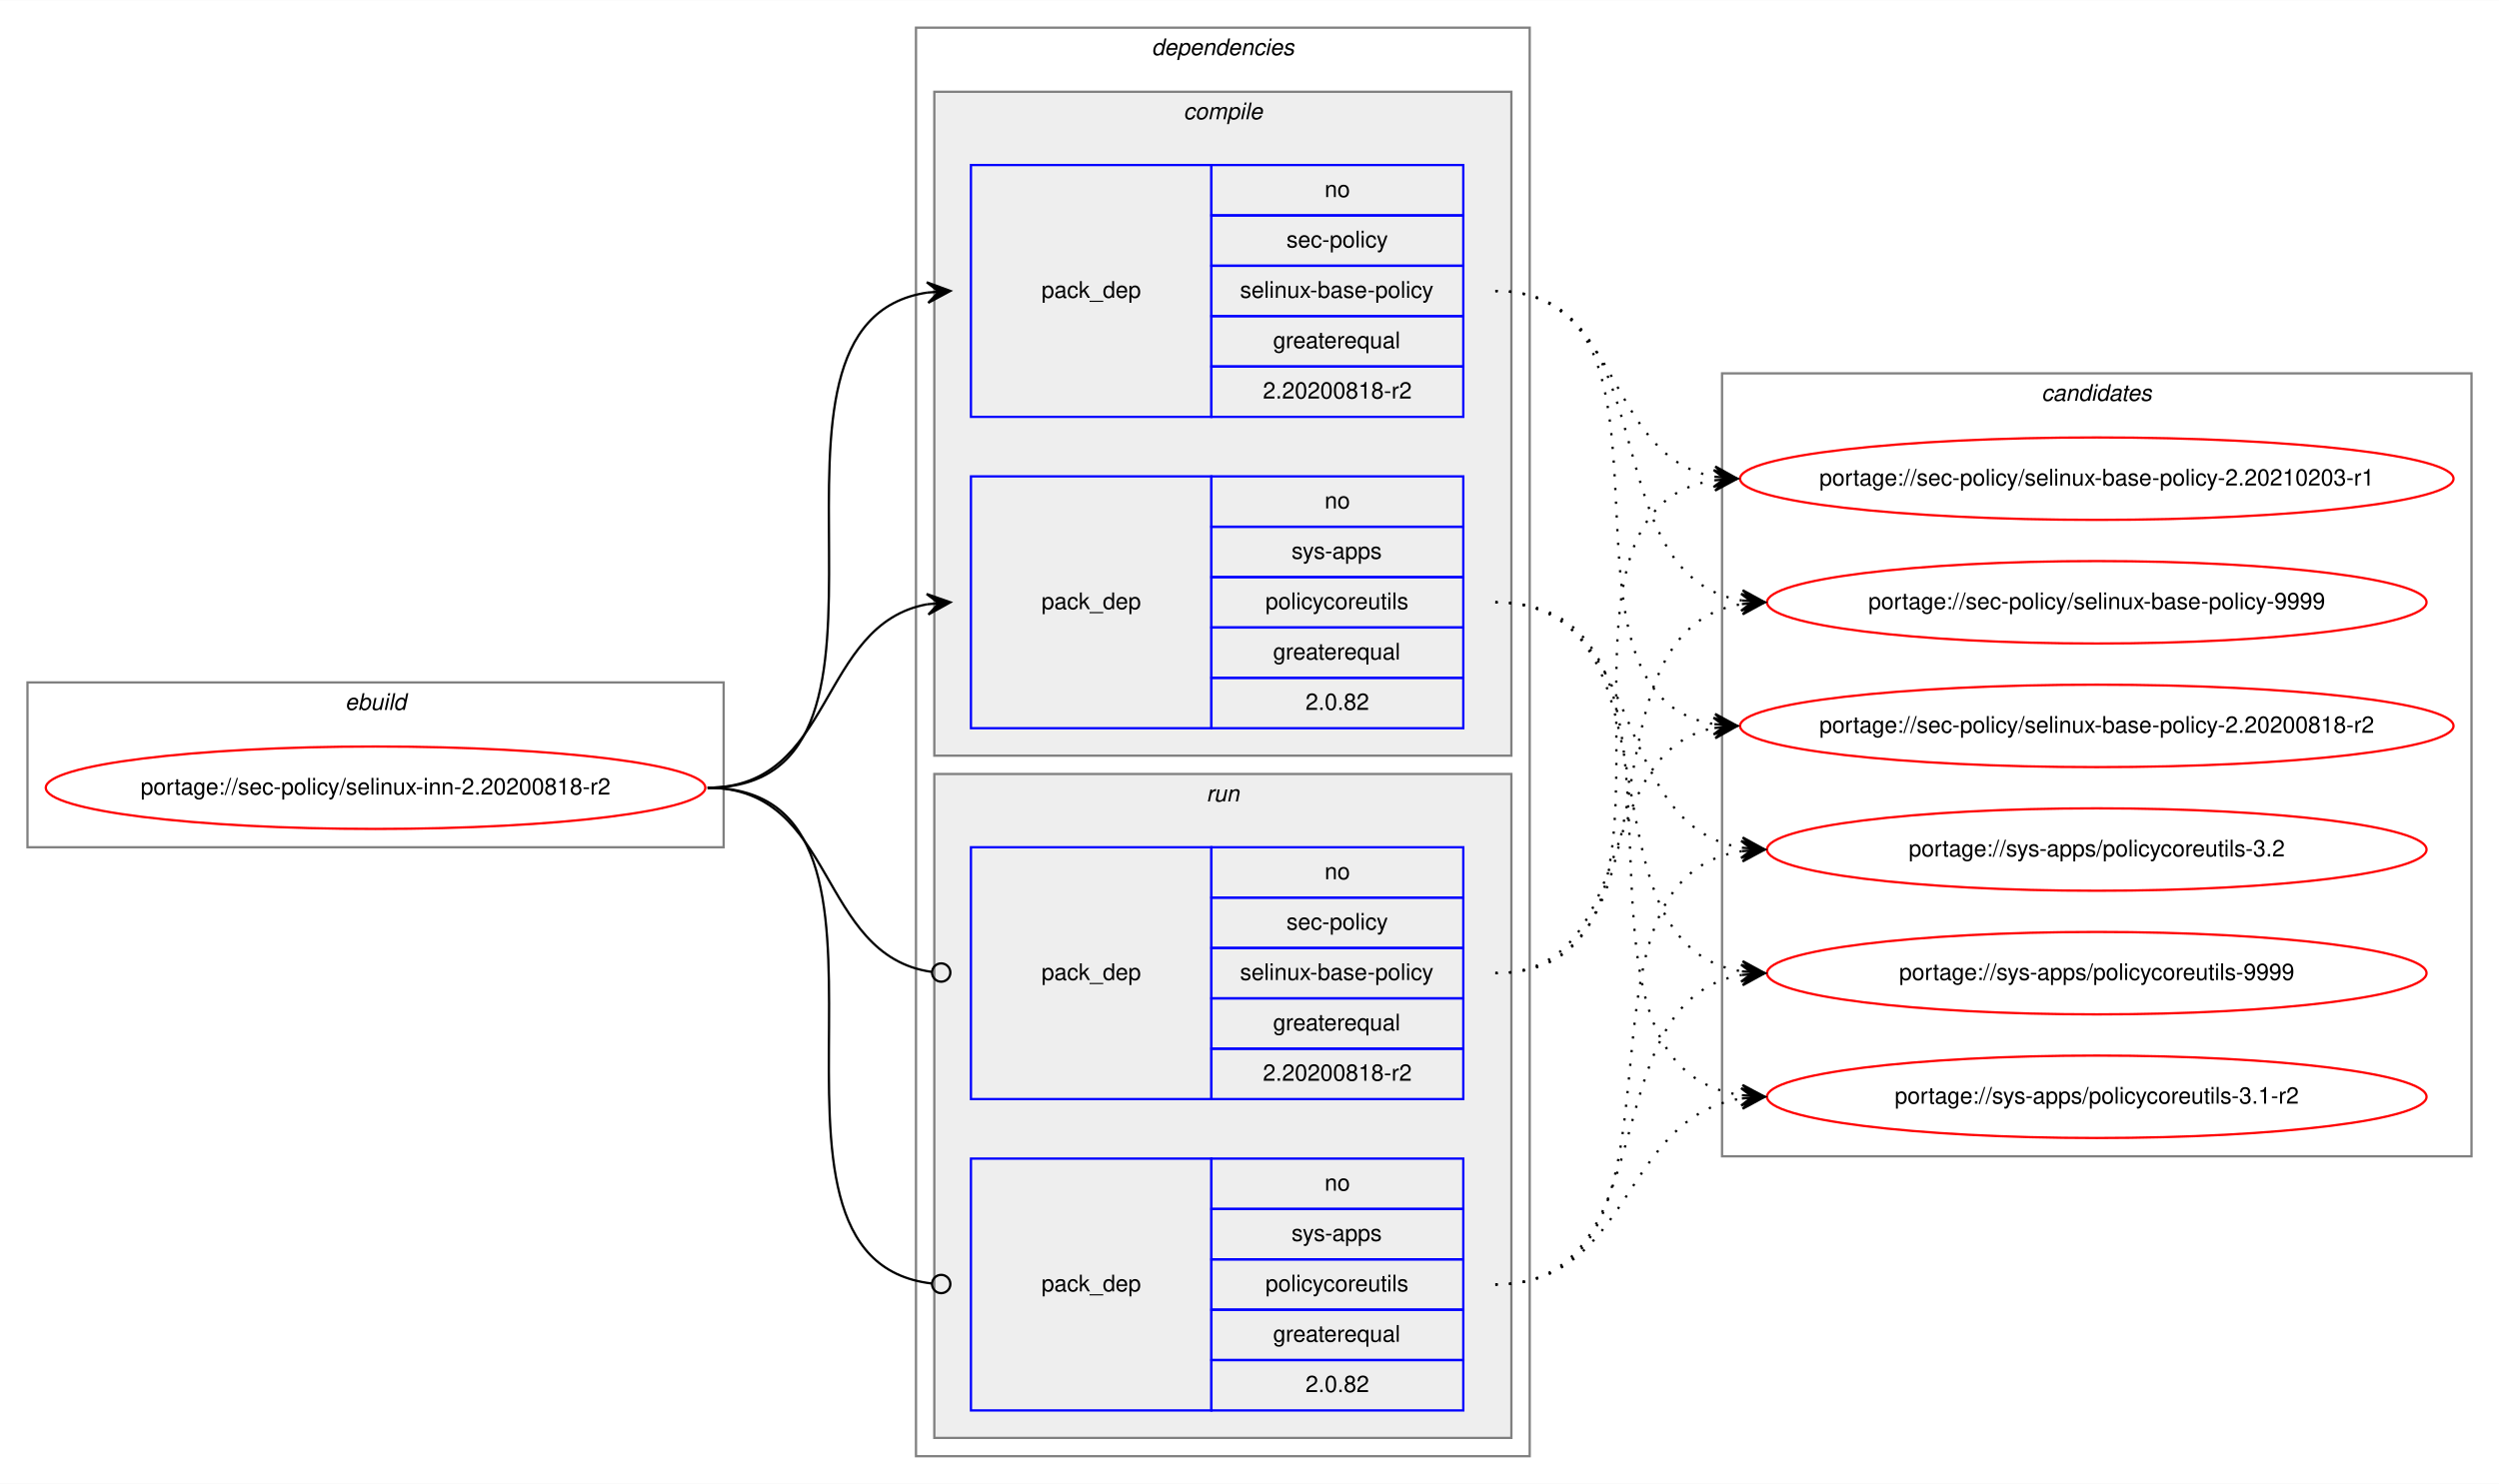
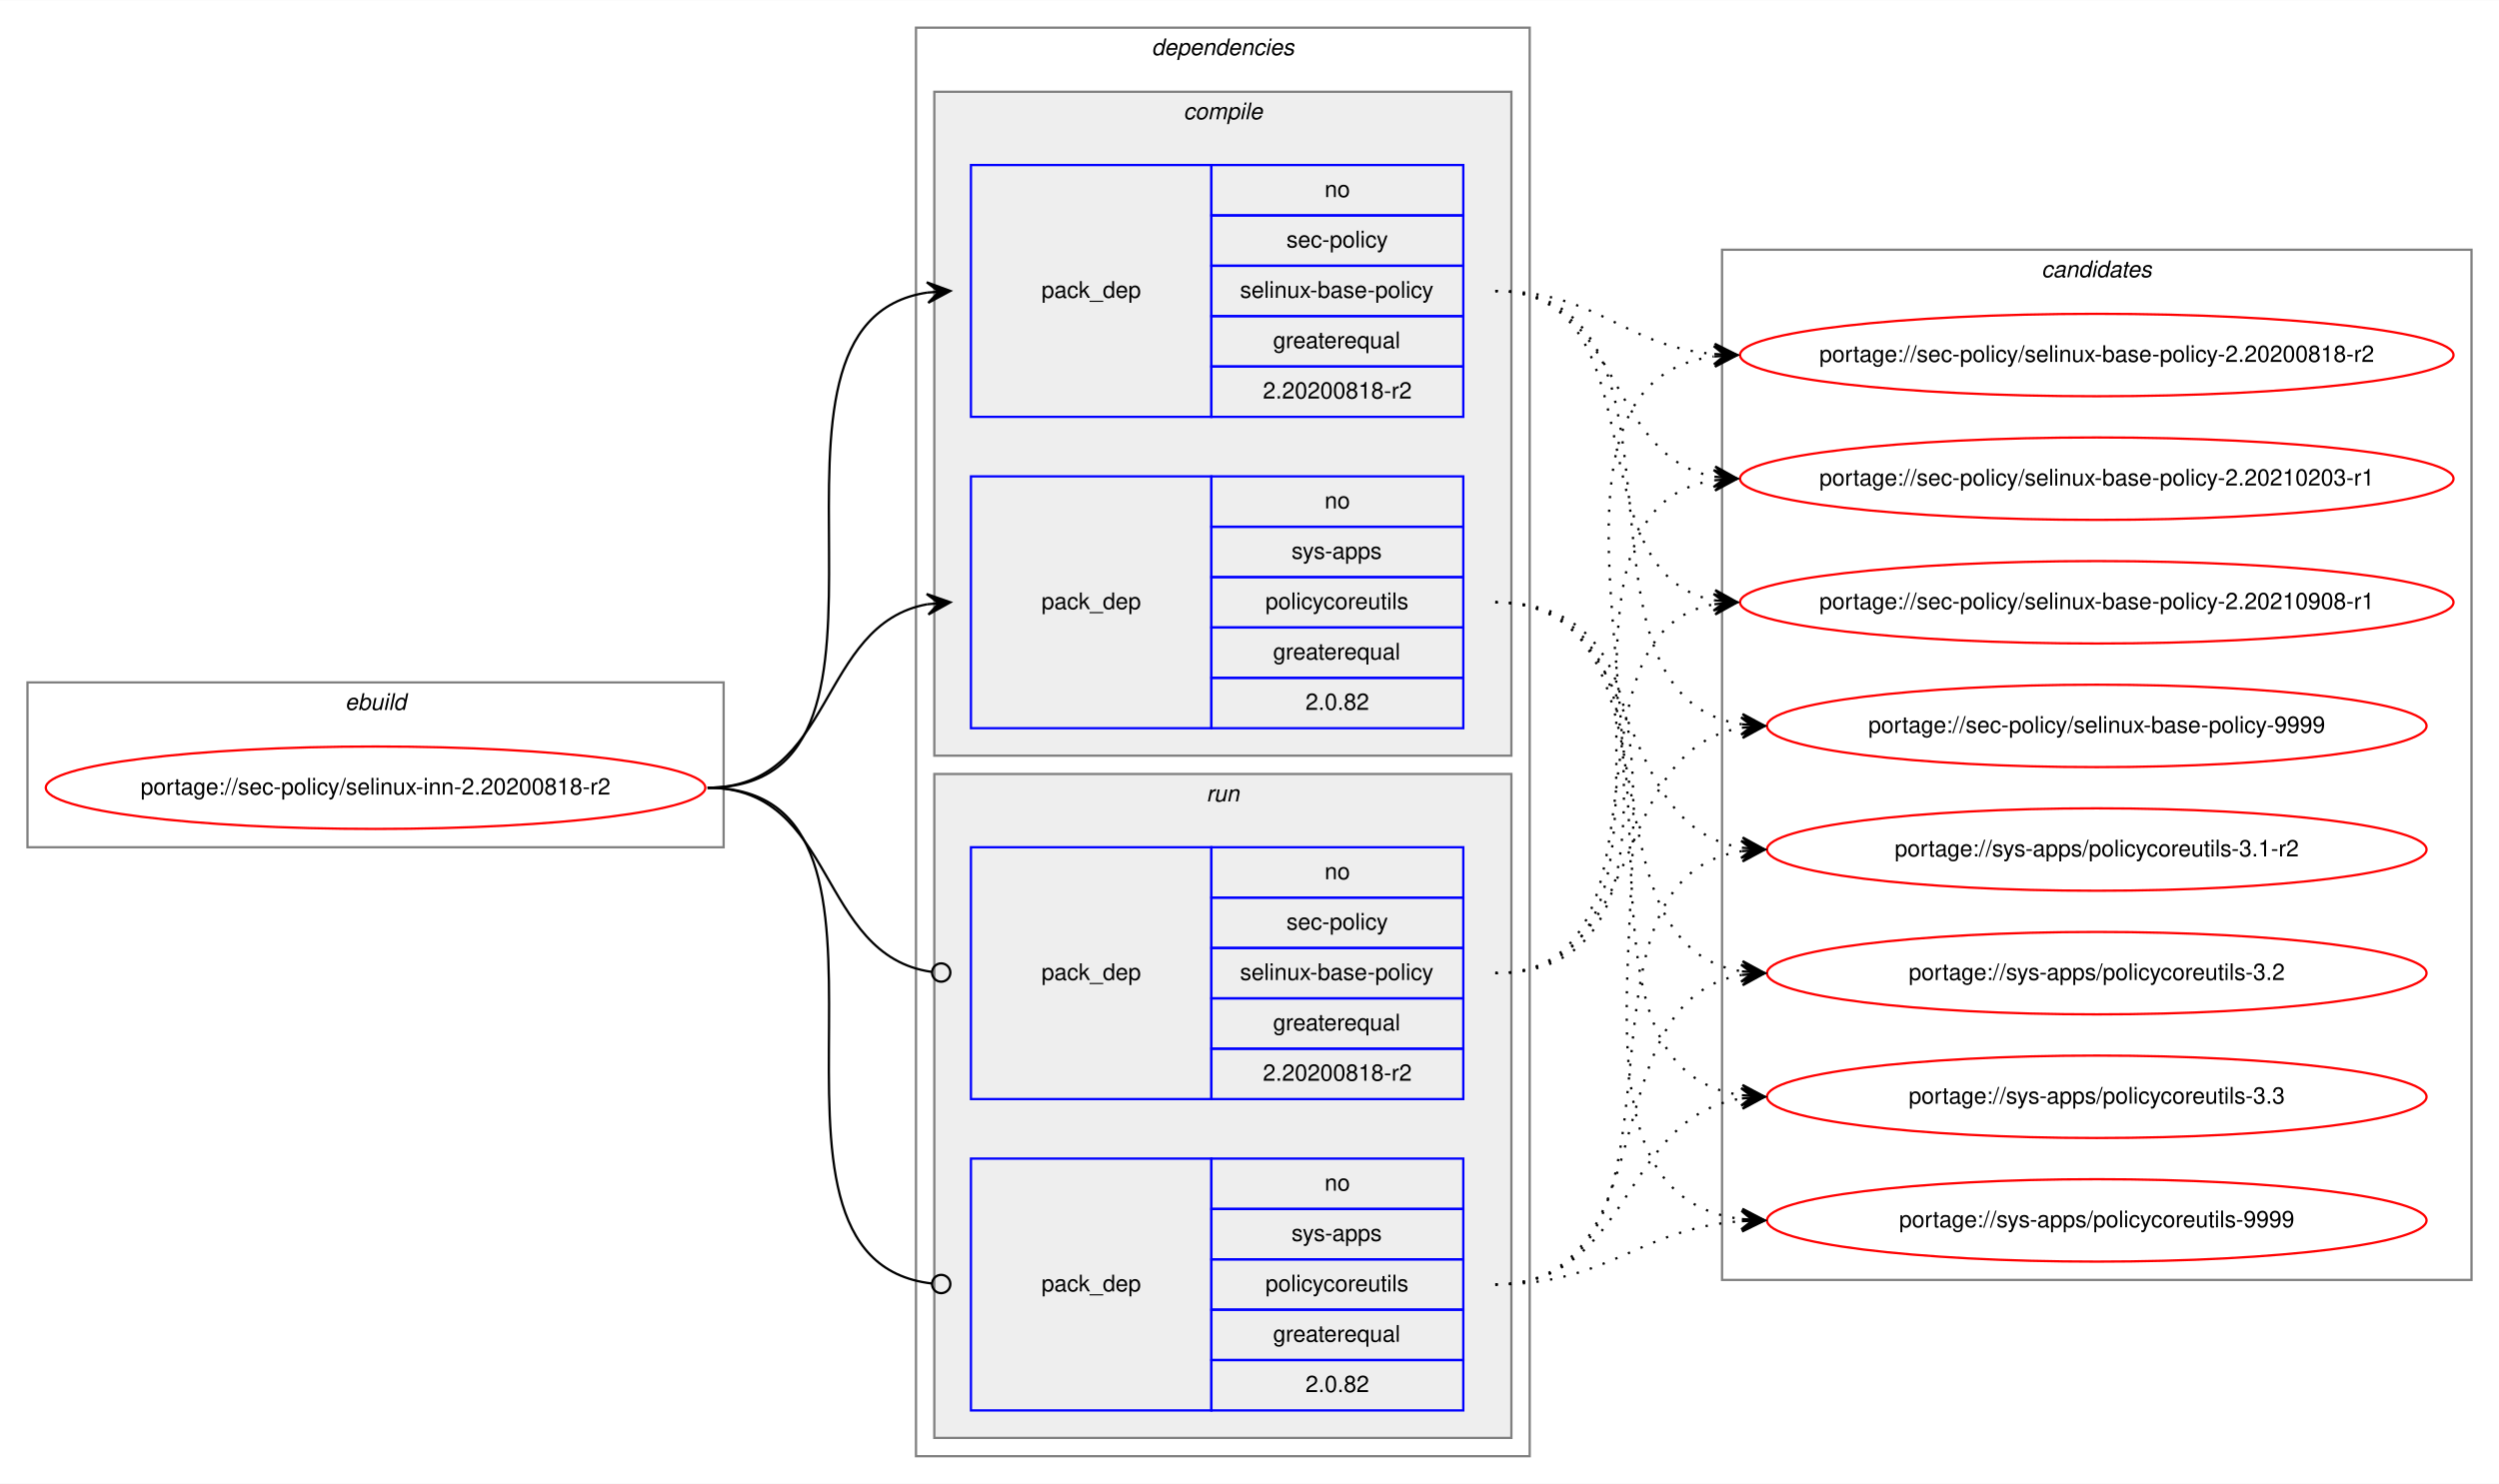
<svg xmlns="http://www.w3.org/2000/svg" xmlns:xlink="http://www.w3.org/1999/xlink" width="1091pt" height="648pt" viewBox="0.00 0.00 1091.28 648.00">
  <g id="graph0" class="graph" transform="scale(1 1) rotate(0) translate(4 644)">
    <polygon fill="white" stroke="transparent" points="-4,4 -4,-644 1087.28,-644 1087.28,4 -4,4" />
    <g id="clust1" class="cluster">
      <polygon fill="none" stroke="gray" points="8,-274 8,-346 312,-346 312,-274 8,-274" />
      <text text-anchor="start" x="146.66" y="-334" font-family="Helvetica,sans-Serif" font-style="italic" font-size="10.00">ebuild</text>
    </g>
    <g id="clust2" class="cluster">
      <polygon fill="none" stroke="gray" points="396,-8 396,-632 664,-632 664,-8 396,-8" />
      <text text-anchor="start" x="498.88" y="-620" font-family="Helvetica,sans-Serif" font-style="italic" font-size="10.00">dependencies</text>
    </g>
    <g id="clust3" class="cluster">
      <polygon fill="#eeeeee" stroke="gray" points="404,-314 404,-604 656,-604 656,-314 404,-314" />
      <text text-anchor="start" x="512.78" y="-592" font-family="Helvetica,sans-Serif" font-style="italic" font-size="10.00">compile</text>
    </g>
    <g id="clust7" class="cluster">
      <polygon fill="#eeeeee" stroke="gray" points="404,-16 404,-306 656,-306 656,-16 404,-16" />
      <text text-anchor="start" x="522.78" y="-294" font-family="Helvetica,sans-Serif" font-style="italic" font-size="10.00">run</text>
    </g>
    <g id="clust10" class="cluster">
-       <polygon fill="none" stroke="gray" points="748,-139 748,-481 1075.28,-481 1075.28,-139 748,-139" />
-       <text text-anchor="start" x="887.47" y="-469" font-family="Helvetica,sans-Serif" font-style="italic" font-size="10.00">candidates</text>
+       <polygon fill="none" stroke="gray" points="748,-85 748,-535 1075.28,-535 1075.28,-85 748,-85" />
+       <text text-anchor="start" x="887.47" y="-523" font-family="Helvetica,sans-Serif" font-style="italic" font-size="10.00">candidates</text>
    </g>
    <g id="node1" class="node">
      <g id="a_node1">
        <a xlink:href="../sec-policy/selinux-inn-2.20200818-r2.svg" xlink:title="portage://sec-policy/selinux-inn-2.20200818-r2">
          <ellipse fill="none" stroke="red" cx="160" cy="-300" rx="144" ry="18" />
          <text text-anchor="middle" x="160" y="-297" font-family="Helvetica,sans-Serif" font-size="10.00">portage://sec-policy/selinux-inn-2.20200818-r2</text>
        </a>
      </g>
    </g>
    <g id="node2" class="node">
      <polygon fill="none" stroke="blue" points="420,-462 420,-572 525,-572 525,-462 420,-462" />
      <text text-anchor="start" x="450.82" y="-514" font-family="Helvetica,sans-Serif" font-size="10.00">pack_dep</text>
      <polygon fill="none" stroke="blue" points="525,-550 525,-572 635,-572 635,-550 525,-550" />
      <text text-anchor="start" x="574.44" y="-558" font-family="Helvetica,sans-Serif" font-size="10.00">no</text>
      <polygon fill="none" stroke="blue" points="525,-528 525,-550 635,-550 635,-528 525,-528" />
      <text text-anchor="start" x="557.78" y="-536" font-family="Helvetica,sans-Serif" font-size="10.00">sec-policy</text>
      <polygon fill="none" stroke="blue" points="525,-506 525,-528 635,-528 635,-506 525,-506" />
      <text text-anchor="start" x="537.5" y="-514" font-family="Helvetica,sans-Serif" font-size="10.00">selinux-base-policy</text>
      <polygon fill="none" stroke="blue" points="525,-484 525,-506 635,-506 635,-484 525,-484" />
      <text text-anchor="start" x="551.94" y="-492" font-family="Helvetica,sans-Serif" font-size="10.00">greaterequal</text>
      <polygon fill="none" stroke="blue" points="525,-462 525,-484 635,-484 635,-462 525,-462" />
      <text text-anchor="start" x="547.49" y="-470" font-family="Helvetica,sans-Serif" font-size="10.00">2.20200818-r2</text>
    </g>
    <g id="edge1" class="edge">
      <path fill="none" stroke="black" d="M305,-300C408.77,-300 310.64,-502.83 401.01,-516.3" />
      <polygon fill="black" stroke="black" points="411,-517 400.71,-520.79 406.01,-516.65 401.02,-516.3 401.02,-516.3 401.02,-516.3 406.01,-516.65 401.34,-511.81 411,-517 411,-517" />
    </g>
    <g id="node3" class="node">
      <polygon fill="none" stroke="blue" points="420,-326 420,-436 525,-436 525,-326 420,-326" />
      <text text-anchor="start" x="450.82" y="-378" font-family="Helvetica,sans-Serif" font-size="10.00">pack_dep</text>
      <polygon fill="none" stroke="blue" points="525,-414 525,-436 635,-436 635,-414 525,-414" />
      <text text-anchor="start" x="574.44" y="-422" font-family="Helvetica,sans-Serif" font-size="10.00">no</text>
      <polygon fill="none" stroke="blue" points="525,-392 525,-414 635,-414 635,-392 525,-392" />
      <text text-anchor="start" x="560" y="-400" font-family="Helvetica,sans-Serif" font-size="10.00">sys-apps</text>
      <polygon fill="none" stroke="blue" points="525,-370 525,-392 635,-392 635,-370 525,-370" />
      <text text-anchor="start" x="548.61" y="-378" font-family="Helvetica,sans-Serif" font-size="10.00">policycoreutils</text>
      <polygon fill="none" stroke="blue" points="525,-348 525,-370 635,-370 635,-348 525,-348" />
      <text text-anchor="start" x="551.94" y="-356" font-family="Helvetica,sans-Serif" font-size="10.00">greaterequal</text>
      <polygon fill="none" stroke="blue" points="525,-326 525,-348 635,-348 635,-326 525,-326" />
      <text text-anchor="start" x="566.1" y="-334" font-family="Helvetica,sans-Serif" font-size="10.00">2.0.82</text>
    </g>
    <g id="edge2" class="edge">
      <path fill="none" stroke="black" d="M305,-300C360.7,-300 352.97,-371.49 400.99,-380.15" />
      <polygon fill="black" stroke="black" points="411,-381 400.65,-384.63 406.02,-380.57 401.04,-380.15 401.04,-380.15 401.04,-380.15 406.02,-380.57 401.42,-375.67 411,-381 411,-381" />
    </g>
    <g id="node4" class="node">
      <polygon fill="none" stroke="blue" points="420,-164 420,-274 525,-274 525,-164 420,-164" />
      <text text-anchor="start" x="450.82" y="-216" font-family="Helvetica,sans-Serif" font-size="10.00">pack_dep</text>
      <polygon fill="none" stroke="blue" points="525,-252 525,-274 635,-274 635,-252 525,-252" />
      <text text-anchor="start" x="574.44" y="-260" font-family="Helvetica,sans-Serif" font-size="10.00">no</text>
      <polygon fill="none" stroke="blue" points="525,-230 525,-252 635,-252 635,-230 525,-230" />
      <text text-anchor="start" x="557.78" y="-238" font-family="Helvetica,sans-Serif" font-size="10.00">sec-policy</text>
      <polygon fill="none" stroke="blue" points="525,-208 525,-230 635,-230 635,-208 525,-208" />
      <text text-anchor="start" x="537.5" y="-216" font-family="Helvetica,sans-Serif" font-size="10.00">selinux-base-policy</text>
      <polygon fill="none" stroke="blue" points="525,-186 525,-208 635,-208 635,-186 525,-186" />
      <text text-anchor="start" x="551.94" y="-194" font-family="Helvetica,sans-Serif" font-size="10.00">greaterequal</text>
      <polygon fill="none" stroke="blue" points="525,-164 525,-186 635,-186 635,-164 525,-164" />
      <text text-anchor="start" x="547.49" y="-172" font-family="Helvetica,sans-Serif" font-size="10.00">2.20200818-r2</text>
    </g>
    <g id="edge3" class="edge">
      <path fill="none" stroke="black" d="M305,-300C361.4,-300 352.77,-226.72 402.81,-219.56" />
      <ellipse fill="none" stroke="black" cx="407.01" cy="-219.27" rx="4" ry="4" />
    </g>
    <g id="node5" class="node">
      <polygon fill="none" stroke="blue" points="420,-28 420,-138 525,-138 525,-28 420,-28" />
      <text text-anchor="start" x="450.82" y="-80" font-family="Helvetica,sans-Serif" font-size="10.00">pack_dep</text>
      <polygon fill="none" stroke="blue" points="525,-116 525,-138 635,-138 635,-116 525,-116" />
      <text text-anchor="start" x="574.44" y="-124" font-family="Helvetica,sans-Serif" font-size="10.00">no</text>
      <polygon fill="none" stroke="blue" points="525,-94 525,-116 635,-116 635,-94 525,-94" />
      <text text-anchor="start" x="560" y="-102" font-family="Helvetica,sans-Serif" font-size="10.00">sys-apps</text>
      <polygon fill="none" stroke="blue" points="525,-72 525,-94 635,-94 635,-72 525,-72" />
      <text text-anchor="start" x="548.61" y="-80" font-family="Helvetica,sans-Serif" font-size="10.00">policycoreutils</text>
      <polygon fill="none" stroke="blue" points="525,-50 525,-72 635,-72 635,-50 525,-50" />
      <text text-anchor="start" x="551.94" y="-58" font-family="Helvetica,sans-Serif" font-size="10.00">greaterequal</text>
      <polygon fill="none" stroke="blue" points="525,-28 525,-50 635,-50 635,-28 525,-28" />
      <text text-anchor="start" x="566.1" y="-36" font-family="Helvetica,sans-Serif" font-size="10.00">2.0.82</text>
    </g>
    <g id="edge4" class="edge">
      <path fill="none" stroke="black" d="M305,-300C409.51,-300 309.24,-94.29 402.95,-83.44" />
      <ellipse fill="none" stroke="black" cx="407.01" cy="-83.22" rx="4" ry="4" />
    </g>
    <g id="node6" class="node">
      <g id="a_node6">
        <a xlink:href="../sec-policy/selinux-base-policy-2.20200818-r2.svg" xlink:title="portage://sec-policy/selinux-base-policy-2.20200818-r2">
-           <ellipse fill="none" stroke="red" cx="911.64" cy="-327" rx="155.78" ry="18" />
-           <text text-anchor="middle" x="911.64" y="-324" font-family="Helvetica,sans-Serif" font-size="10.00">portage://sec-policy/selinux-base-policy-2.20200818-r2</text>
+           <ellipse fill="none" stroke="red" cx="911.64" cy="-489" rx="155.78" ry="18" />
+           <text text-anchor="middle" x="911.64" y="-486" font-family="Helvetica,sans-Serif" font-size="10.00">portage://sec-policy/selinux-base-policy-2.20200818-r2</text>
        </a>
      </g>
    </g>
    <g id="edge5" class="edge">
-       <path fill="none" stroke="black" stroke-dasharray="1,5" d="M649,-517C742.03,-517 664.27,-340.84 744.63,-327.77" />
-       <polygon fill="black" stroke="black" points="754.64,-327 745.01,-332.25 749.66,-327.38 744.67,-327.76 744.67,-327.76 744.67,-327.76 749.66,-327.38 744.33,-323.28 754.64,-327 754.64,-327" />
+       <path fill="none" stroke="black" stroke-dasharray="1,5" d="M649,-517C693.97,-517 704.59,-493 744.46,-489.44" />
+       <polygon fill="black" stroke="black" points="754.64,-489 744.84,-493.93 749.65,-489.22 744.65,-489.43 744.65,-489.43 744.65,-489.43 749.65,-489.22 744.46,-484.94 754.64,-489 754.64,-489" />
    </g>
    <g id="node7" class="node">
      <g id="a_node7">
        <a xlink:href="../sec-policy/selinux-base-policy-2.20210203-r1.svg" xlink:title="portage://sec-policy/selinux-base-policy-2.20210203-r1">
          <ellipse fill="none" stroke="red" cx="911.64" cy="-435" rx="155.78" ry="18" />
          <text text-anchor="middle" x="911.64" y="-432" font-family="Helvetica,sans-Serif" font-size="10.00">portage://sec-policy/selinux-base-policy-2.20210203-r1</text>
        </a>
      </g>
    </g>
    <g id="edge6" class="edge">
      <path fill="none" stroke="black" stroke-dasharray="1,5" d="M649,-517C704.84,-517 696.54,-444.63 744.61,-435.87" />
      <polygon fill="black" stroke="black" points="754.64,-435 745.07,-440.34 749.66,-435.43 744.68,-435.86 744.68,-435.86 744.68,-435.86 749.66,-435.43 744.29,-431.38 754.64,-435 754.64,-435" />
    </g>
    <g id="node8" class="node">
      <g id="a_node8">
-         <a xlink:href="../sec-policy/selinux-base-policy-9999.svg" xlink:title="portage://sec-policy/selinux-base-policy-9999">
-           <ellipse fill="none" stroke="red" cx="911.64" cy="-381" rx="144" ry="18" />
-           <text text-anchor="middle" x="911.64" y="-378" font-family="Helvetica,sans-Serif" font-size="10.00">portage://sec-policy/selinux-base-policy-9999</text>
+         <a xlink:href="../sec-policy/selinux-base-policy-2.20210908-r1.svg" xlink:title="portage://sec-policy/selinux-base-policy-2.20210908-r1">
+           <ellipse fill="none" stroke="red" cx="911.64" cy="-381" rx="155.78" ry="18" />
+           <text text-anchor="middle" x="911.64" y="-378" font-family="Helvetica,sans-Serif" font-size="10.00">portage://sec-policy/selinux-base-policy-2.20210908-r1</text>
        </a>
      </g>
    </g>
    <g id="edge7" class="edge">
-       <path fill="none" stroke="black" stroke-dasharray="1,5" d="M649,-517C725.33,-517 690.27,-392.94 756.59,-381.8" />
-       <polygon fill="black" stroke="black" points="766.64,-381 757.03,-386.28 761.66,-381.4 756.67,-381.79 756.67,-381.79 756.67,-381.79 761.66,-381.4 756.32,-377.31 766.64,-381 766.64,-381" />
+       <path fill="none" stroke="black" stroke-dasharray="1,5" d="M649,-517C721.95,-517 682.28,-393.45 744.67,-381.87" />
+       <polygon fill="black" stroke="black" points="754.64,-381 745.07,-386.35 749.66,-381.43 744.68,-381.87 744.68,-381.87 744.68,-381.87 749.66,-381.43 744.29,-377.38 754.64,-381 754.64,-381" />
    </g>
    <g id="node9" class="node">
      <g id="a_node9">
-         <a xlink:href="../sys-apps/policycoreutils-3.1-r2.svg" xlink:title="portage://sys-apps/policycoreutils-3.1-r2">
-           <ellipse fill="none" stroke="red" cx="911.64" cy="-165" rx="144" ry="18" />
-           <text text-anchor="middle" x="911.64" y="-162" font-family="Helvetica,sans-Serif" font-size="10.00">portage://sys-apps/policycoreutils-3.1-r2</text>
+         <a xlink:href="../sec-policy/selinux-base-policy-9999.svg" xlink:title="portage://sec-policy/selinux-base-policy-9999">
+           <ellipse fill="none" stroke="red" cx="911.64" cy="-327" rx="144" ry="18" />
+           <text text-anchor="middle" x="911.64" y="-324" font-family="Helvetica,sans-Serif" font-size="10.00">portage://sec-policy/selinux-base-policy-9999</text>
        </a>
      </g>
    </g>
    <g id="edge8" class="edge">
-       <path fill="none" stroke="black" stroke-dasharray="1,5" d="M649,-381C754.69,-381 663.8,-179.11 756.43,-165.7" />
-       <polygon fill="black" stroke="black" points="766.64,-165 756.97,-170.17 761.65,-165.34 756.66,-165.68 756.66,-165.68 756.66,-165.68 761.65,-165.34 756.36,-161.19 766.64,-165 766.64,-165" />
+       <path fill="none" stroke="black" stroke-dasharray="1,5" d="M649,-517C744.73,-517 672.94,-340.48 756.56,-327.73" />
+       <polygon fill="black" stroke="black" points="766.64,-327 756.99,-332.21 761.65,-327.36 756.67,-327.72 756.67,-327.72 756.67,-327.72 761.65,-327.36 756.34,-323.23 766.64,-327 766.64,-327" />
    </g>
    <g id="node10" class="node">
      <g id="a_node10">
-         <a xlink:href="../sys-apps/policycoreutils-3.2.svg" xlink:title="portage://sys-apps/policycoreutils-3.2">
+         <a xlink:href="../sys-apps/policycoreutils-3.1-r2.svg" xlink:title="portage://sys-apps/policycoreutils-3.1-r2">
          <ellipse fill="none" stroke="red" cx="911.64" cy="-273" rx="144" ry="18" />
-           <text text-anchor="middle" x="911.64" y="-270" font-family="Helvetica,sans-Serif" font-size="10.00">portage://sys-apps/policycoreutils-3.2</text>
+           <text text-anchor="middle" x="911.64" y="-270" font-family="Helvetica,sans-Serif" font-size="10.00">portage://sys-apps/policycoreutils-3.1-r2</text>
        </a>
      </g>
    </g>
    <g id="edge9" class="edge">
      <path fill="none" stroke="black" stroke-dasharray="1,5" d="M649,-381C716.37,-381 697.89,-283.69 756.54,-273.81" />
      <polygon fill="black" stroke="black" points="766.64,-273 757.03,-278.28 761.66,-273.4 756.67,-273.8 756.67,-273.8 756.67,-273.8 761.66,-273.4 756.31,-269.31 766.64,-273 766.64,-273" />
    </g>
    <g id="node11" class="node">
      <g id="a_node11">
-         <a xlink:href="../sys-apps/policycoreutils-9999.svg" xlink:title="portage://sys-apps/policycoreutils-9999">
+         <a xlink:href="../sys-apps/policycoreutils-3.2.svg" xlink:title="portage://sys-apps/policycoreutils-3.2">
          <ellipse fill="none" stroke="red" cx="911.64" cy="-219" rx="144" ry="18" />
-           <text text-anchor="middle" x="911.64" y="-216" font-family="Helvetica,sans-Serif" font-size="10.00">portage://sys-apps/policycoreutils-9999</text>
+           <text text-anchor="middle" x="911.64" y="-216" font-family="Helvetica,sans-Serif" font-size="10.00">portage://sys-apps/policycoreutils-3.2</text>
        </a>
      </g>
    </g>
    <g id="edge10" class="edge">
      <path fill="none" stroke="black" stroke-dasharray="1,5" d="M649,-381C734.33,-381 682.36,-232.02 756.43,-219.8" />
      <polygon fill="black" stroke="black" points="766.64,-219 757.02,-224.26 761.66,-219.39 756.67,-219.78 756.67,-219.78 756.67,-219.78 761.66,-219.39 756.32,-215.29 766.64,-219 766.64,-219" />
    </g>
+     <g id="node12" class="node">
+       <g id="a_node12">
+         <a xlink:href="../sys-apps/policycoreutils-3.3.svg" xlink:title="portage://sys-apps/policycoreutils-3.3">
+           <ellipse fill="none" stroke="red" cx="911.64" cy="-165" rx="144" ry="18" />
+           <text text-anchor="middle" x="911.64" y="-162" font-family="Helvetica,sans-Serif" font-size="10.00">portage://sys-apps/policycoreutils-3.3</text>
+         </a>
+       </g>
+     </g>
    <g id="edge11" class="edge">
-       <path fill="none" stroke="black" stroke-dasharray="1,5" d="M649,-219C712.47,-219 690.34,-315.51 744.45,-326.07" />
-       <polygon fill="black" stroke="black" points="754.64,-327 744.27,-330.57 749.66,-326.54 744.68,-326.09 744.68,-326.09 744.68,-326.09 749.66,-326.54 745.09,-321.61 754.64,-327 754.64,-327" />
+       <path fill="none" stroke="black" stroke-dasharray="1,5" d="M649,-381C754.69,-381 663.8,-179.11 756.43,-165.7" />
+       <polygon fill="black" stroke="black" points="766.64,-165 756.97,-170.17 761.65,-165.34 756.66,-165.68 756.66,-165.68 756.66,-165.68 761.65,-165.34 756.36,-161.19 766.64,-165 766.64,-165" />
+     </g>
+     <g id="node13" class="node">
+       <g id="a_node13">
+         <a xlink:href="../sys-apps/policycoreutils-9999.svg" xlink:title="portage://sys-apps/policycoreutils-9999">
+           <ellipse fill="none" stroke="red" cx="911.64" cy="-111" rx="144" ry="18" />
+           <text text-anchor="middle" x="911.64" y="-108" font-family="Helvetica,sans-Serif" font-size="10.00">portage://sys-apps/policycoreutils-9999</text>
+         </a>
+       </g>
    </g>
    <g id="edge12" class="edge">
+       <path fill="none" stroke="black" stroke-dasharray="1,5" d="M649,-381C776.32,-381 643.42,-125.56 756.51,-111.59" />
+       <polygon fill="black" stroke="black" points="766.64,-111 756.92,-116.08 761.65,-111.29 756.66,-111.59 756.66,-111.59 756.66,-111.59 761.65,-111.29 756.39,-107.09 766.64,-111 766.64,-111" />
+     </g>
+     <g id="edge13" class="edge">
+       <path fill="none" stroke="black" stroke-dasharray="1,5" d="M649,-219C774.21,-219 634.17,-473.92 744.36,-488.36" />
+       <polygon fill="black" stroke="black" points="754.64,-489 744.38,-492.87 749.65,-488.69 744.66,-488.38 744.66,-488.38 744.66,-488.38 749.65,-488.69 744.94,-483.89 754.64,-489 754.64,-489" />
+     </g>
+     <g id="edge14" class="edge">
      <path fill="none" stroke="black" stroke-dasharray="1,5" d="M649,-219C752.21,-219 654.91,-420.49 744.42,-434.26" />
      <polygon fill="black" stroke="black" points="754.64,-435 744.34,-438.77 749.65,-434.64 744.67,-434.28 744.67,-434.28 744.67,-434.28 749.65,-434.64 744.99,-429.79 754.64,-435 754.64,-435" />
    </g>
-     <g id="edge13" class="edge">
-       <path fill="none" stroke="black" stroke-dasharray="1,5" d="M649,-219C734.33,-219 682.36,-367.98 756.43,-380.2" />
-       <polygon fill="black" stroke="black" points="766.64,-381 756.32,-384.71 761.66,-380.61 756.67,-380.22 756.67,-380.22 756.67,-380.22 761.66,-380.61 757.02,-375.74 766.64,-381 766.64,-381" />
-     </g>
-     <g id="edge14" class="edge">
+     <g id="edge15" class="edge">
+       <path fill="none" stroke="black" stroke-dasharray="1,5" d="M649,-219C731.26,-219 674.1,-367.38 744.38,-380.13" />
+       <polygon fill="black" stroke="black" points="754.64,-381 744.3,-384.64 749.66,-380.58 744.68,-380.15 744.68,-380.15 744.68,-380.15 749.66,-380.58 745.06,-375.67 754.64,-381 754.64,-381" />
+     </g>
+     <g id="edge16" class="edge">
+       <path fill="none" stroke="black" stroke-dasharray="1,5" d="M649,-219C716.37,-219 697.89,-316.31 756.54,-326.19" />
+       <polygon fill="black" stroke="black" points="766.64,-327 756.31,-330.69 761.66,-326.6 756.67,-326.2 756.67,-326.2 756.67,-326.2 761.66,-326.6 757.03,-321.72 766.64,-327 766.64,-327" />
+     </g>
+     <g id="edge17" class="edge">
+       <path fill="none" stroke="black" stroke-dasharray="1,5" d="M649,-83C744.73,-83 672.94,-259.52 756.56,-272.27" />
+       <polygon fill="black" stroke="black" points="766.64,-273 756.34,-276.77 761.65,-272.64 756.67,-272.28 756.67,-272.28 756.67,-272.28 761.65,-272.64 756.99,-267.79 766.64,-273 766.64,-273" />
+     </g>
+     <g id="edge18" class="edge">
+       <path fill="none" stroke="black" stroke-dasharray="1,5" d="M649,-83C725.33,-83 690.27,-207.06 756.59,-218.2" />
+       <polygon fill="black" stroke="black" points="766.64,-219 756.32,-222.69 761.66,-218.6 756.67,-218.21 756.67,-218.21 756.67,-218.21 761.66,-218.6 757.03,-213.72 766.64,-219 766.64,-219" />
+     </g>
+     <g id="edge19" class="edge">
      <path fill="none" stroke="black" stroke-dasharray="1,5" d="M649,-83C709.12,-83 703.79,-155.97 756.49,-164.24" />
      <polygon fill="black" stroke="black" points="766.64,-165 756.33,-168.74 761.66,-164.63 756.67,-164.25 756.67,-164.25 756.67,-164.25 761.66,-164.63 757,-159.77 766.64,-165 766.64,-165" />
    </g>
-     <g id="edge15" class="edge">
-       <path fill="none" stroke="black" stroke-dasharray="1,5" d="M649,-83C744.73,-83 672.94,-259.52 756.56,-272.27" />
-       <polygon fill="black" stroke="black" points="766.64,-273 756.34,-276.77 761.65,-272.64 756.67,-272.28 756.67,-272.28 756.67,-272.28 761.65,-272.64 756.99,-267.79 766.64,-273 766.64,-273" />
-     </g>
-     <g id="edge16" class="edge">
-       <path fill="none" stroke="black" stroke-dasharray="1,5" d="M649,-83C725.33,-83 690.27,-207.06 756.59,-218.2" />
-       <polygon fill="black" stroke="black" points="766.64,-219 756.32,-222.69 761.66,-218.6 756.67,-218.21 756.67,-218.21 756.67,-218.21 761.66,-218.6 757.03,-213.72 766.64,-219 766.64,-219" />
+     <g id="edge20" class="edge">
+       <path fill="none" stroke="black" stroke-dasharray="1,5" d="M649,-83C699.18,-83 711.36,-107.4 756.49,-110.65" />
+       <polygon fill="black" stroke="black" points="766.64,-111 756.49,-115.15 761.64,-110.83 756.65,-110.65 756.65,-110.65 756.65,-110.65 761.64,-110.83 756.8,-106.15 766.64,-111 766.64,-111" />
    </g>
  </g>
</svg>
